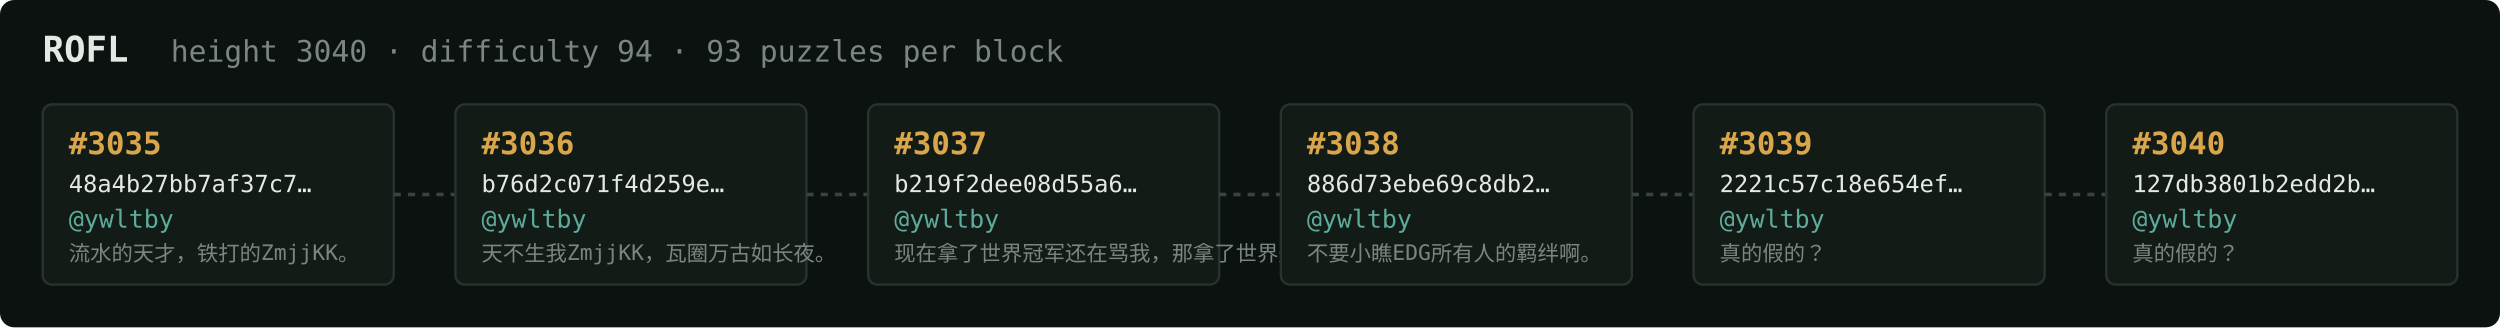
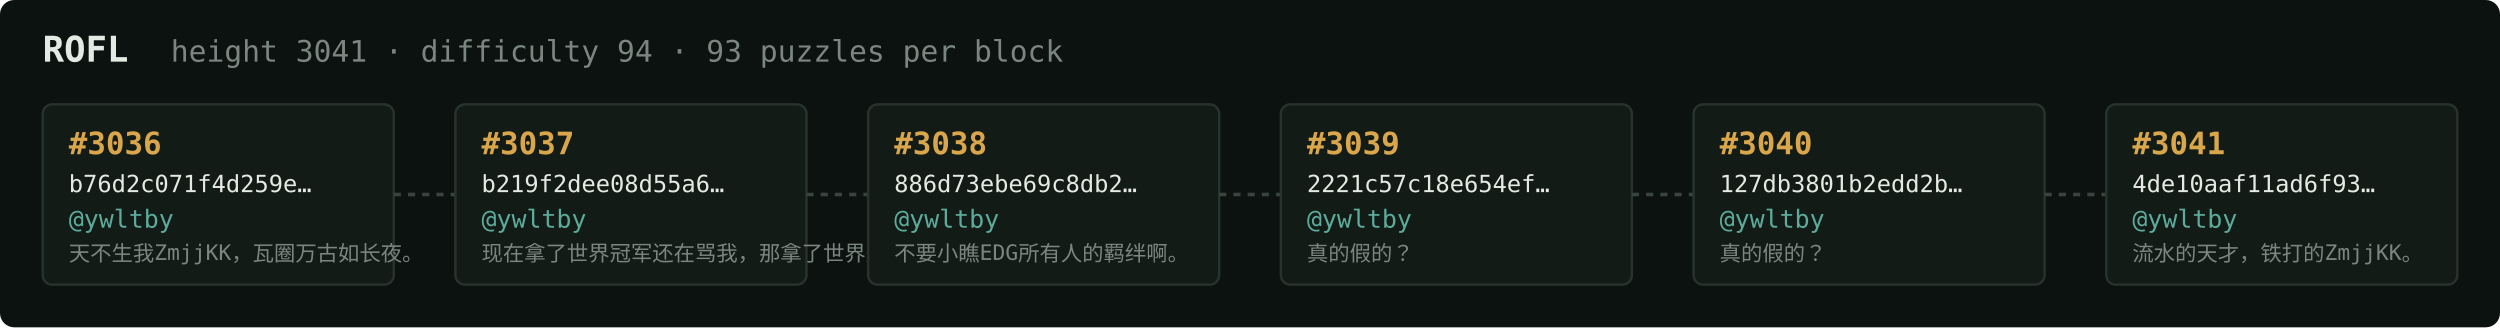
<svg xmlns="http://www.w3.org/2000/svg" width="1054" height="138" viewBox="0 0 1054 138" font-family="ui-monospace,SFMono-Regular,Menlo,monospace">
  <rect fill="#0c1210" width="1054" height="138" rx="6" />
  <text x="18" y="26" fill="#e5e9e3" font-size="15" font-weight="700">ROFL</text>
-   <text x="72" y="26" fill="#7a867f" font-size="12.5">height 3040 · difficulty 94 · 93 puzzles per block</text>
+   <text x="72" y="26" fill="#7a867f" font-size="12.5">height 3041 · difficulty 94 · 93 puzzles per block</text>
  <rect x="18" y="44" width="148" height="76" rx="4" fill="#131b17" stroke="#28332e" stroke-width="1" />
-   <text x="29" y="65" fill="#d9a64c" font-size="13" font-weight="700">#3035</text>
-   <text x="29" y="81" fill="#e5e9e3" font-size="10">48a4b27bb7af37c7…</text>
+   <text x="29" y="65" fill="#d9a64c" font-size="13" font-weight="700">#3036</text>
+   <text x="29" y="81" fill="#e5e9e3" font-size="10">b76d2c071f4d259e…</text>
  <text x="29" y="96" fill="#5cab9b" font-size="10.5">@ywltby</text>
-   <text x="29" y="110" fill="#7a867f" font-size="9">流水的天才，铁打的ZmjjKK。</text>
+   <text x="29" y="110" fill="#7a867f" font-size="9">天不生我ZmjjKK，瓦圈万古如长夜。</text>
  <line x1="166" y1="82.0" x2="192" y2="82.0" stroke="#38443e" stroke-width="1.5" stroke-dasharray="3 3" />
  <rect x="192" y="44" width="148" height="76" rx="4" fill="#131b17" stroke="#28332e" stroke-width="1" />
-   <text x="203" y="65" fill="#d9a64c" font-size="13" font-weight="700">#3036</text>
-   <text x="203" y="81" fill="#e5e9e3" font-size="10">b76d2c071f4d259e…</text>
+   <text x="203" y="65" fill="#d9a64c" font-size="13" font-weight="700">#3037</text>
+   <text x="203" y="81" fill="#e5e9e3" font-size="10">b219f2dee08d55a6…</text>
  <text x="203" y="96" fill="#5cab9b" font-size="10.5">@ywltby</text>
-   <text x="203" y="110" fill="#7a867f" font-size="9">天不生我ZmjjKK，瓦圈万古如长夜。</text>
+   <text x="203" y="110" fill="#7a867f" font-size="9">现在拿了世界冠军还在骂我，那拿了世界冠军有…</text>
  <line x1="340" y1="82.0" x2="366" y2="82.0" stroke="#38443e" stroke-width="1.5" stroke-dasharray="3 3" />
  <rect x="366" y="44" width="148" height="76" rx="4" fill="#131b17" stroke="#28332e" stroke-width="1" />
-   <text x="377" y="65" fill="#d9a64c" font-size="13" font-weight="700">#3037</text>
-   <text x="377" y="81" fill="#e5e9e3" font-size="10">b219f2dee08d55a6…</text>
+   <text x="377" y="65" fill="#d9a64c" font-size="13" font-weight="700">#3038</text>
+   <text x="377" y="81" fill="#e5e9e3" font-size="10">886d73ebe69c8db2…</text>
  <text x="377" y="96" fill="#5cab9b" font-size="10.5">@ywltby</text>
-   <text x="377" y="110" fill="#7a867f" font-size="9">现在拿了世界冠军还在骂我，那拿了世界冠军有…</text>
+   <text x="377" y="110" fill="#7a867f" font-size="9">不要小瞧EDG所有人的羁绊啊。</text>
  <line x1="514" y1="82.0" x2="540" y2="82.0" stroke="#38443e" stroke-width="1.5" stroke-dasharray="3 3" />
  <rect x="540" y="44" width="148" height="76" rx="4" fill="#131b17" stroke="#28332e" stroke-width="1" />
-   <text x="551" y="65" fill="#d9a64c" font-size="13" font-weight="700">#3038</text>
-   <text x="551" y="81" fill="#e5e9e3" font-size="10">886d73ebe69c8db2…</text>
+   <text x="551" y="65" fill="#d9a64c" font-size="13" font-weight="700">#3039</text>
+   <text x="551" y="81" fill="#e5e9e3" font-size="10">2221c57c18e654ef…</text>
  <text x="551" y="96" fill="#5cab9b" font-size="10.5">@ywltby</text>
-   <text x="551" y="110" fill="#7a867f" font-size="9">不要小瞧EDG所有人的羁绊啊。</text>
+   <text x="551" y="110" fill="#7a867f" font-size="9">真的假的？</text>
  <line x1="688" y1="82.0" x2="714" y2="82.0" stroke="#38443e" stroke-width="1.5" stroke-dasharray="3 3" />
  <rect x="714" y="44" width="148" height="76" rx="4" fill="#131b17" stroke="#28332e" stroke-width="1" />
-   <text x="725" y="65" fill="#d9a64c" font-size="13" font-weight="700">#3039</text>
-   <text x="725" y="81" fill="#e5e9e3" font-size="10">2221c57c18e654ef…</text>
+   <text x="725" y="65" fill="#d9a64c" font-size="13" font-weight="700">#3040</text>
+   <text x="725" y="81" fill="#e5e9e3" font-size="10">127db3801b2edd2b…</text>
  <text x="725" y="96" fill="#5cab9b" font-size="10.5">@ywltby</text>
  <text x="725" y="110" fill="#7a867f" font-size="9">真的假的？</text>
  <line x1="862" y1="82.0" x2="888" y2="82.0" stroke="#38443e" stroke-width="1.5" stroke-dasharray="3 3" />
  <rect x="888" y="44" width="148" height="76" rx="4" fill="#131b17" stroke="#28332e" stroke-width="1" />
-   <text x="899" y="65" fill="#d9a64c" font-size="13" font-weight="700">#3040</text>
-   <text x="899" y="81" fill="#e5e9e3" font-size="10">127db3801b2edd2b…</text>
+   <text x="899" y="65" fill="#d9a64c" font-size="13" font-weight="700">#3041</text>
+   <text x="899" y="81" fill="#e5e9e3" font-size="10">4de10aaf11ad6f93…</text>
  <text x="899" y="96" fill="#5cab9b" font-size="10.5">@ywltby</text>
-   <text x="899" y="110" fill="#7a867f" font-size="9">真的假的？</text>
+   <text x="899" y="110" fill="#7a867f" font-size="9">流水的天才，铁打的ZmjjKK。</text>
</svg>
